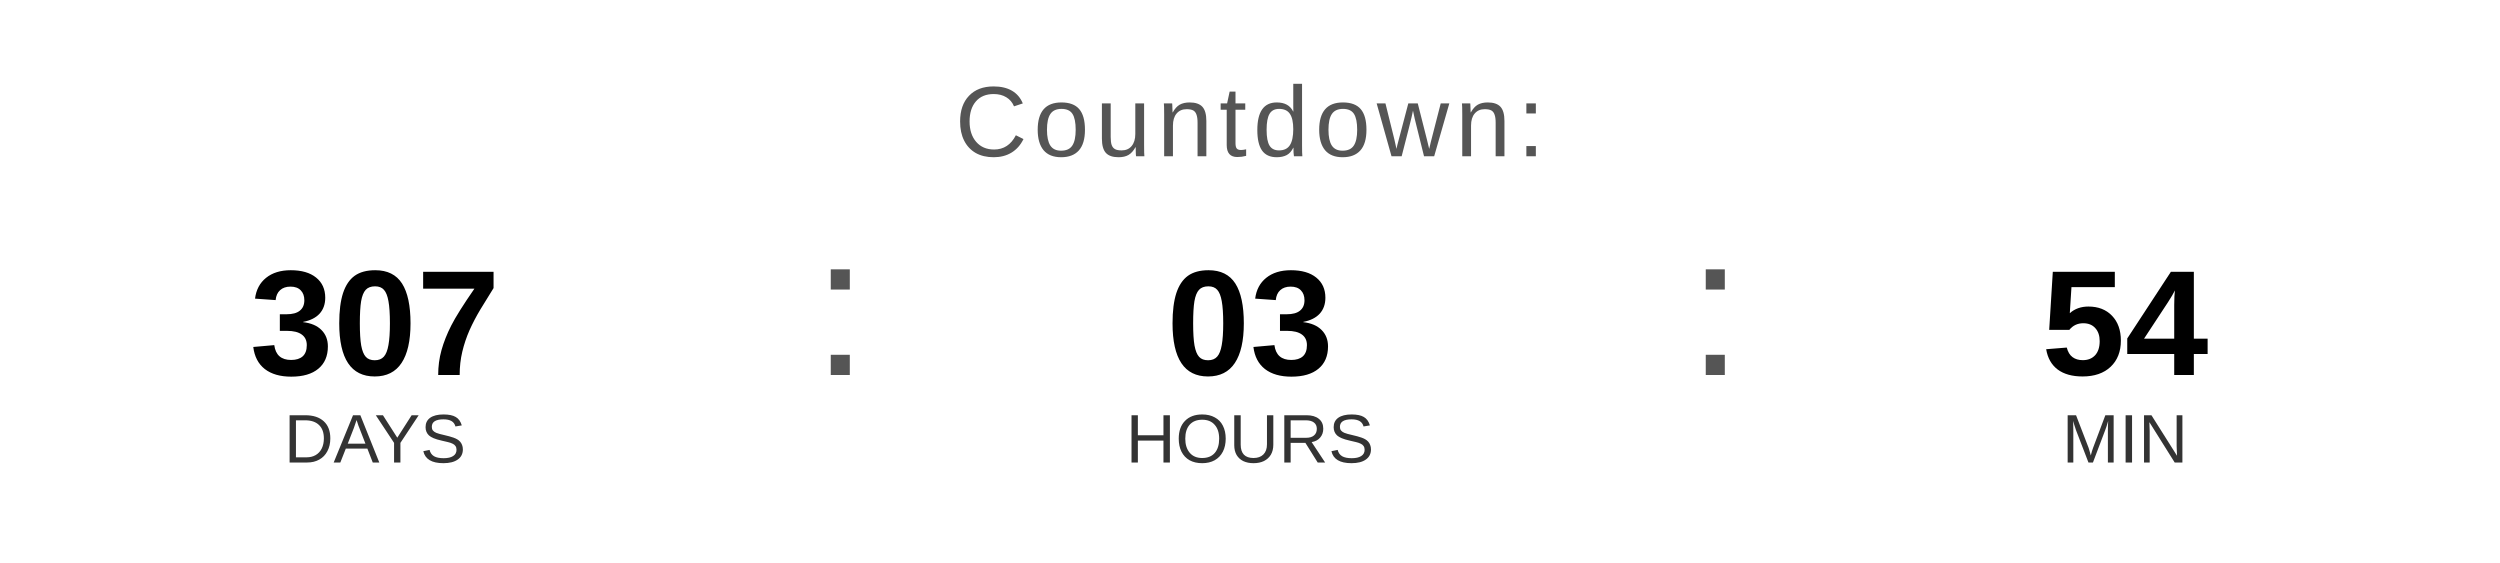
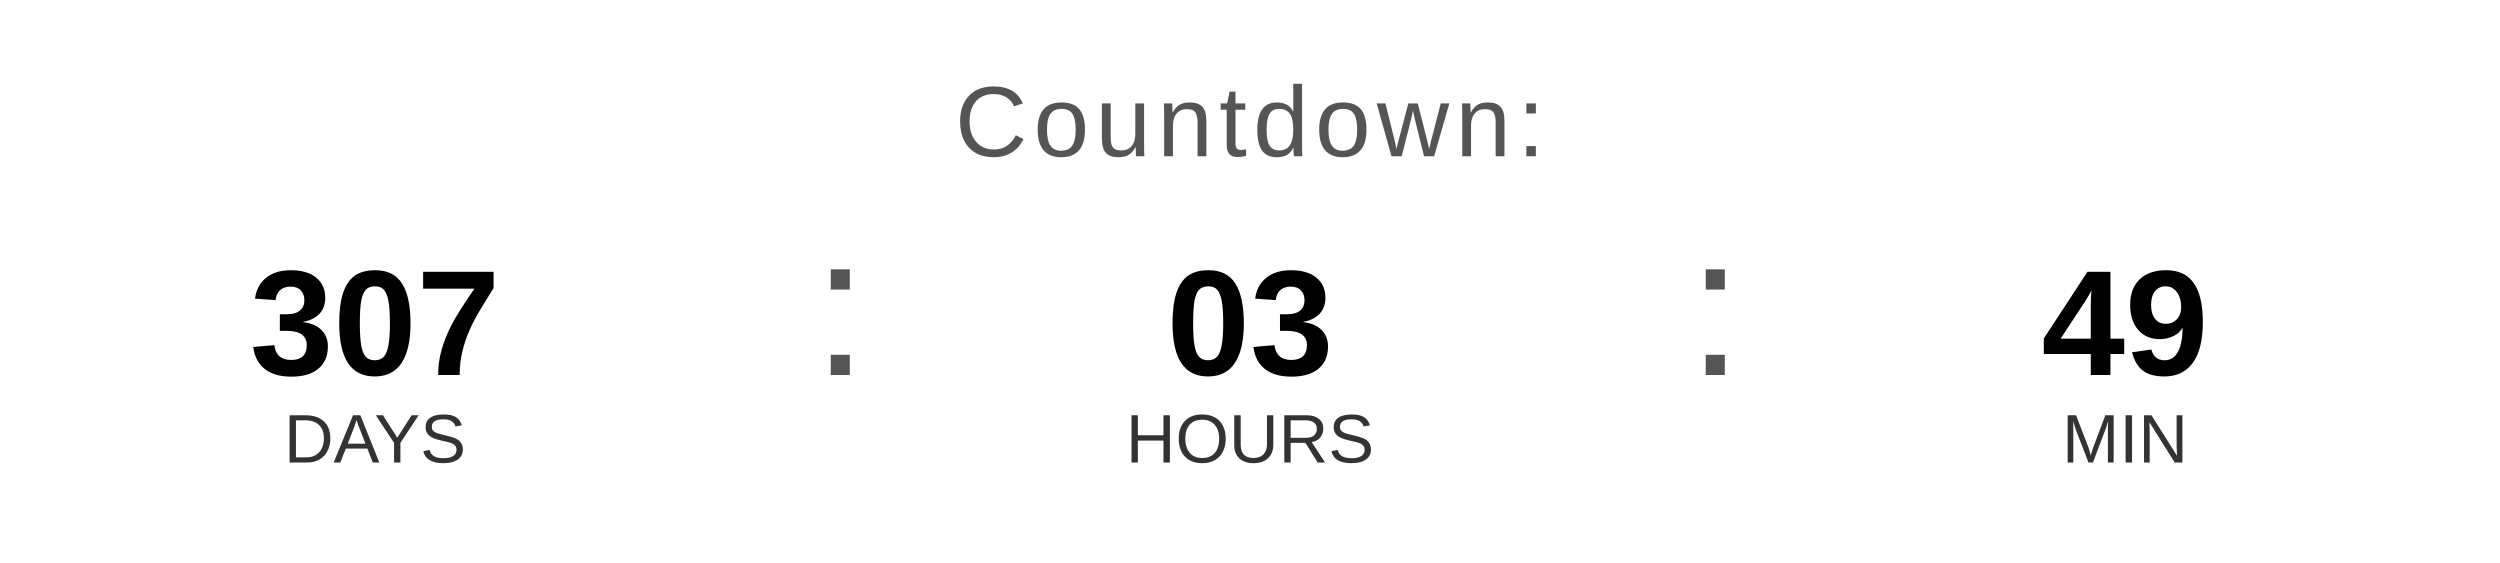
<svg xmlns="http://www.w3.org/2000/svg" width="400" height="90" viewBox="0 0 400 90">
  <text x="200" y="25" font-family="Arial, Helvetica, sans-serif" font-size="16" fill="#555555" text-anchor="middle" letter-spacing="1">
    Countdown:
  </text>
  <text x="60" y="60" font-family="Arial, Helvetica, sans-serif" font-size="24" font-weight="bold" fill="#000000" text-anchor="middle">307</text>
  <text x="60" y="74" font-family="Arial, Helvetica, sans-serif" font-size="11" fill="#333333" text-anchor="middle">DAYS</text>
  <text x="130" y="60" font-family="Arial, sans-serif" font-size="32" fill="#555555">:</text>
  <text x="200" y="60" font-family="Arial, Helvetica, sans-serif" font-size="24" font-weight="bold" fill="#000000" text-anchor="middle">03</text>
  <text x="200" y="74" font-family="Arial, Helvetica, sans-serif" font-size="11" fill="#333333" text-anchor="middle">HOURS</text>
  <text x="270" y="60" font-family="Arial, sans-serif" font-size="32" fill="#555555">:</text>
-   <text x="340" y="60" font-family="Arial, Helvetica, sans-serif" font-size="24" font-weight="bold" fill="#000000" text-anchor="middle">54</text>
+   <text x="340" y="60" font-family="Arial, Helvetica, sans-serif" font-size="24" font-weight="bold" fill="#000000" text-anchor="middle">49</text>
  <text x="340" y="74" font-family="Arial, Helvetica, sans-serif" font-size="11" fill="#333333" text-anchor="middle">MIN</text>
</svg>
